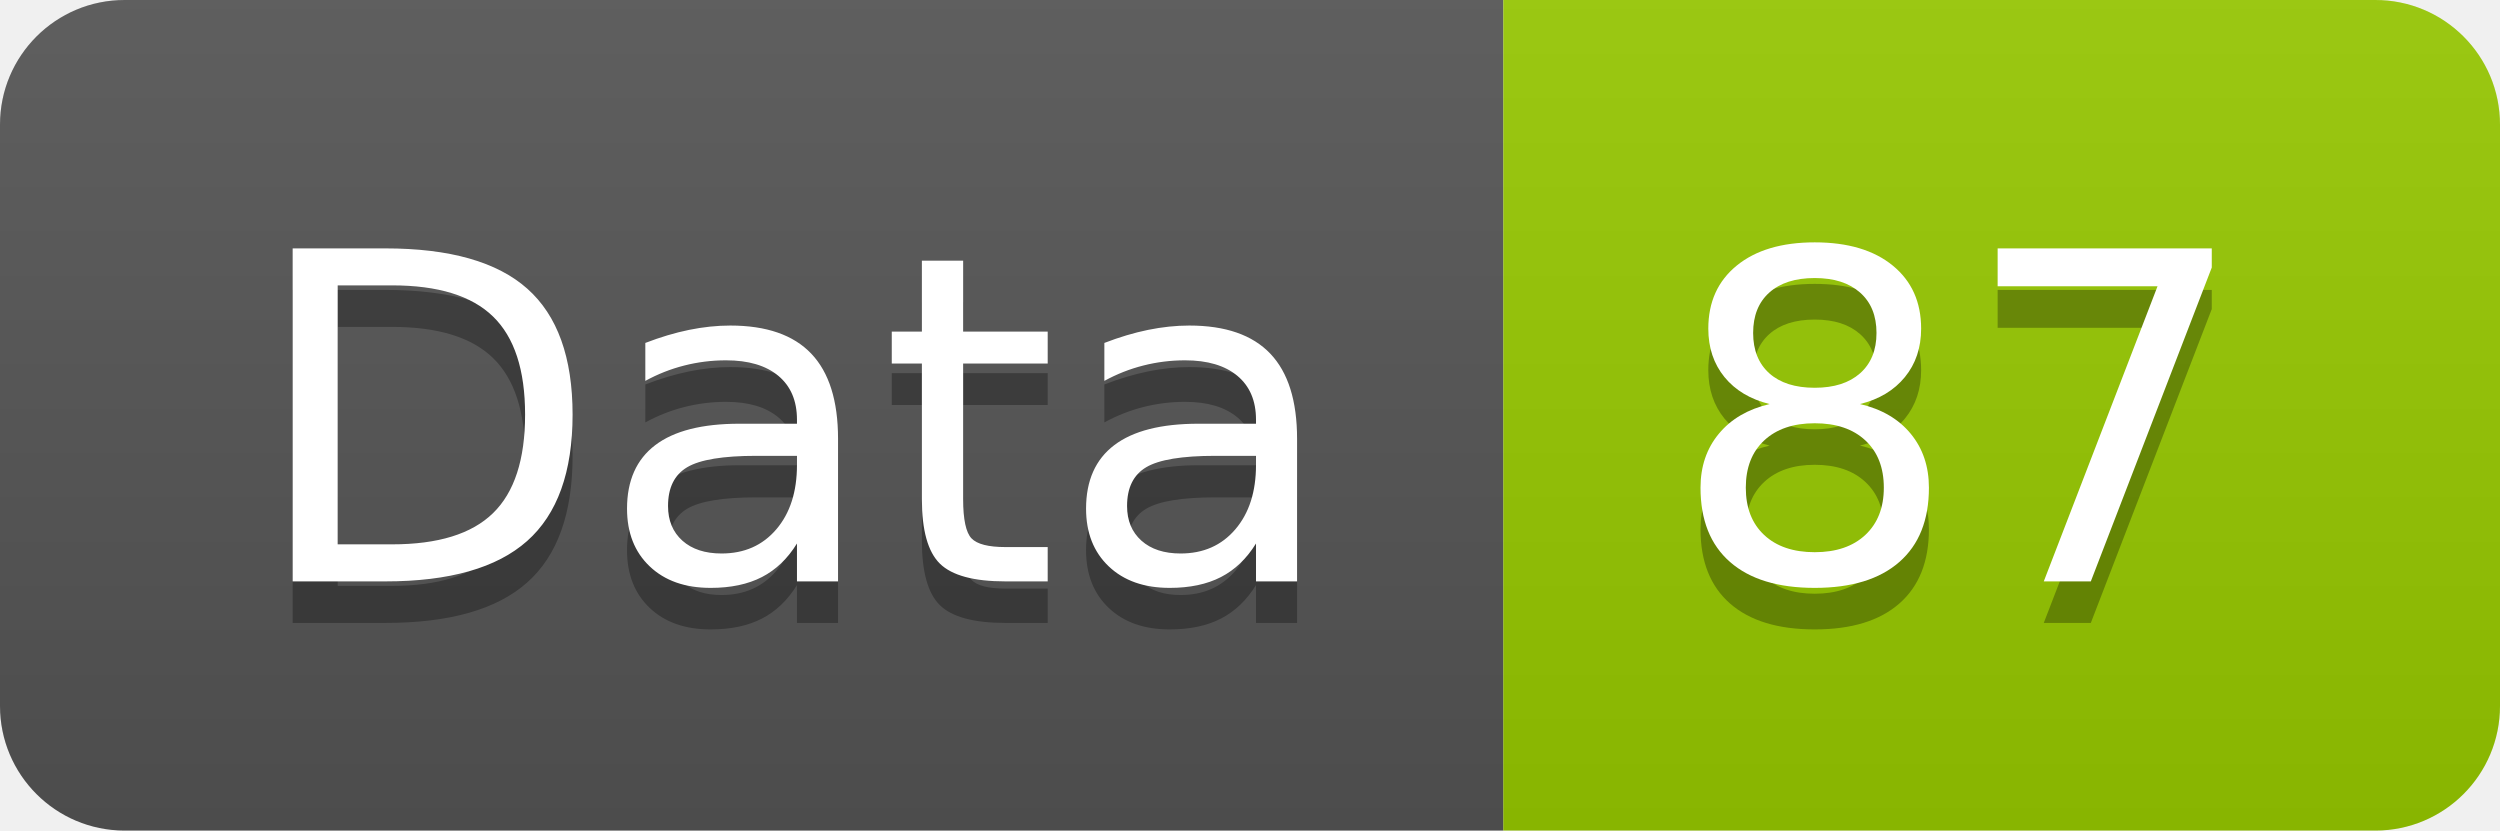
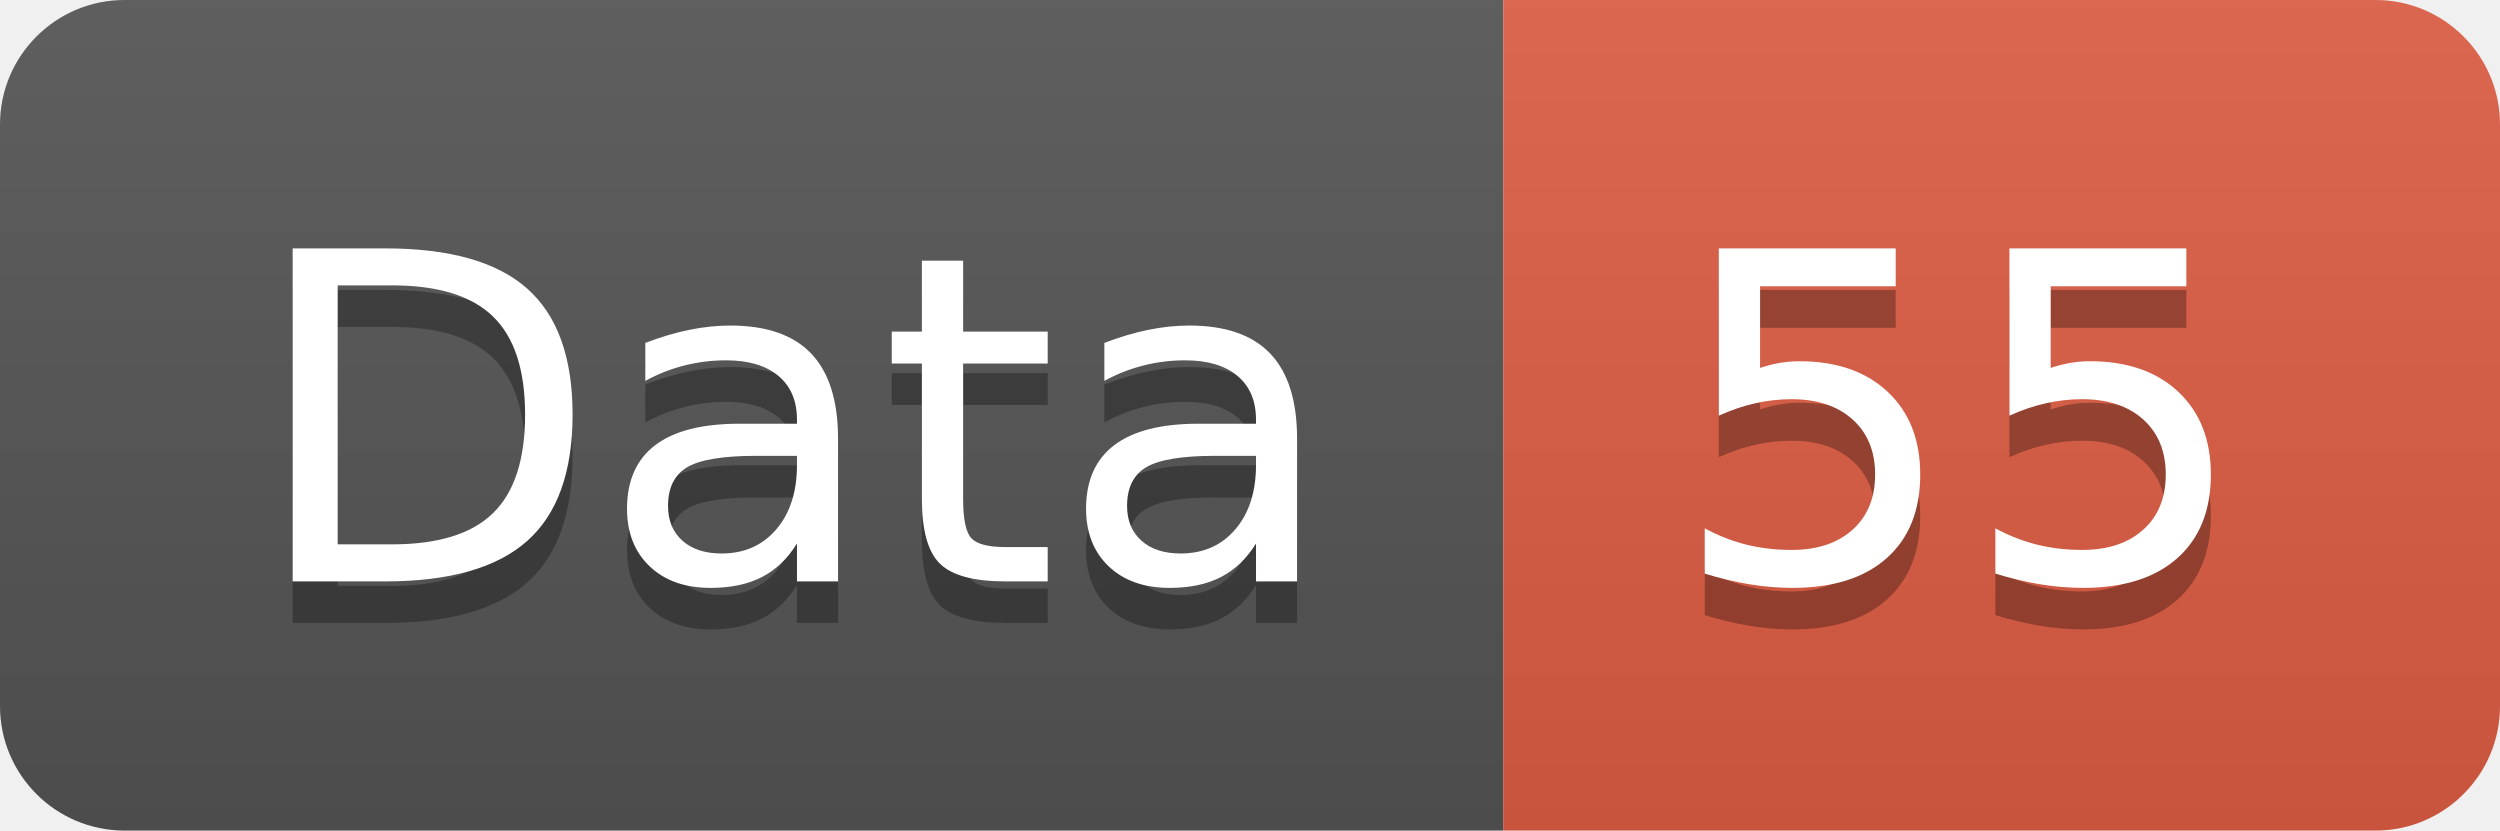
<svg xmlns="http://www.w3.org/2000/svg" width="60.2" height="20">
  <linearGradient id="smooth" x2="0" y2="100%">
    <stop offset="0" stop-color="#bbb" stop-opacity=".1" />
    <stop offset="1" stop-opacity=".1" />
  </linearGradient>
  <clipPath id="round">
    <rect width="60.2" height="20" rx="3" fill="#fff" />
  </clipPath>
  <g clip-path="url(#round)">
    <rect width="36.2" height="20" fill="#555" />
-     <rect x="36.2" width="24.0" height="20" fill="#97CA00" />
+     <rect x="36.2" width="24.0" height="20" fill="#e05d44" />
    <rect width="60.2" height="20" fill="url(#smooth)" />
  </g>
  <g fill="#fff" text-anchor="middle" font-family="DejaVu Sans,Verdana,Geneva,sans-serif" font-size="110">
    <text x="191.0" y="150" fill="#010101" fill-opacity=".3" transform="scale(0.1)" textLength="262.0" lengthAdjust="spacing">Data</text>
    <text x="191.0" y="140" transform="scale(0.1)" textLength="262.0" lengthAdjust="spacing">Data</text>
-     <text x="472.0" y="150" fill="#010101" fill-opacity=".3" transform="scale(0.1)" textLength="140.0" lengthAdjust="spacing">87</text>
-     <text x="472.0" y="140" transform="scale(0.1)" textLength="140.0" lengthAdjust="spacing">87</text>
+     <text x="472.0" y="150" fill="#010101" fill-opacity=".3" transform="scale(0.1)" textLength="140.0" lengthAdjust="spacing">55</text>
+     <text x="472.0" y="140" transform="scale(0.1)" textLength="140.0" lengthAdjust="spacing">55</text>
  </g>
</svg>
